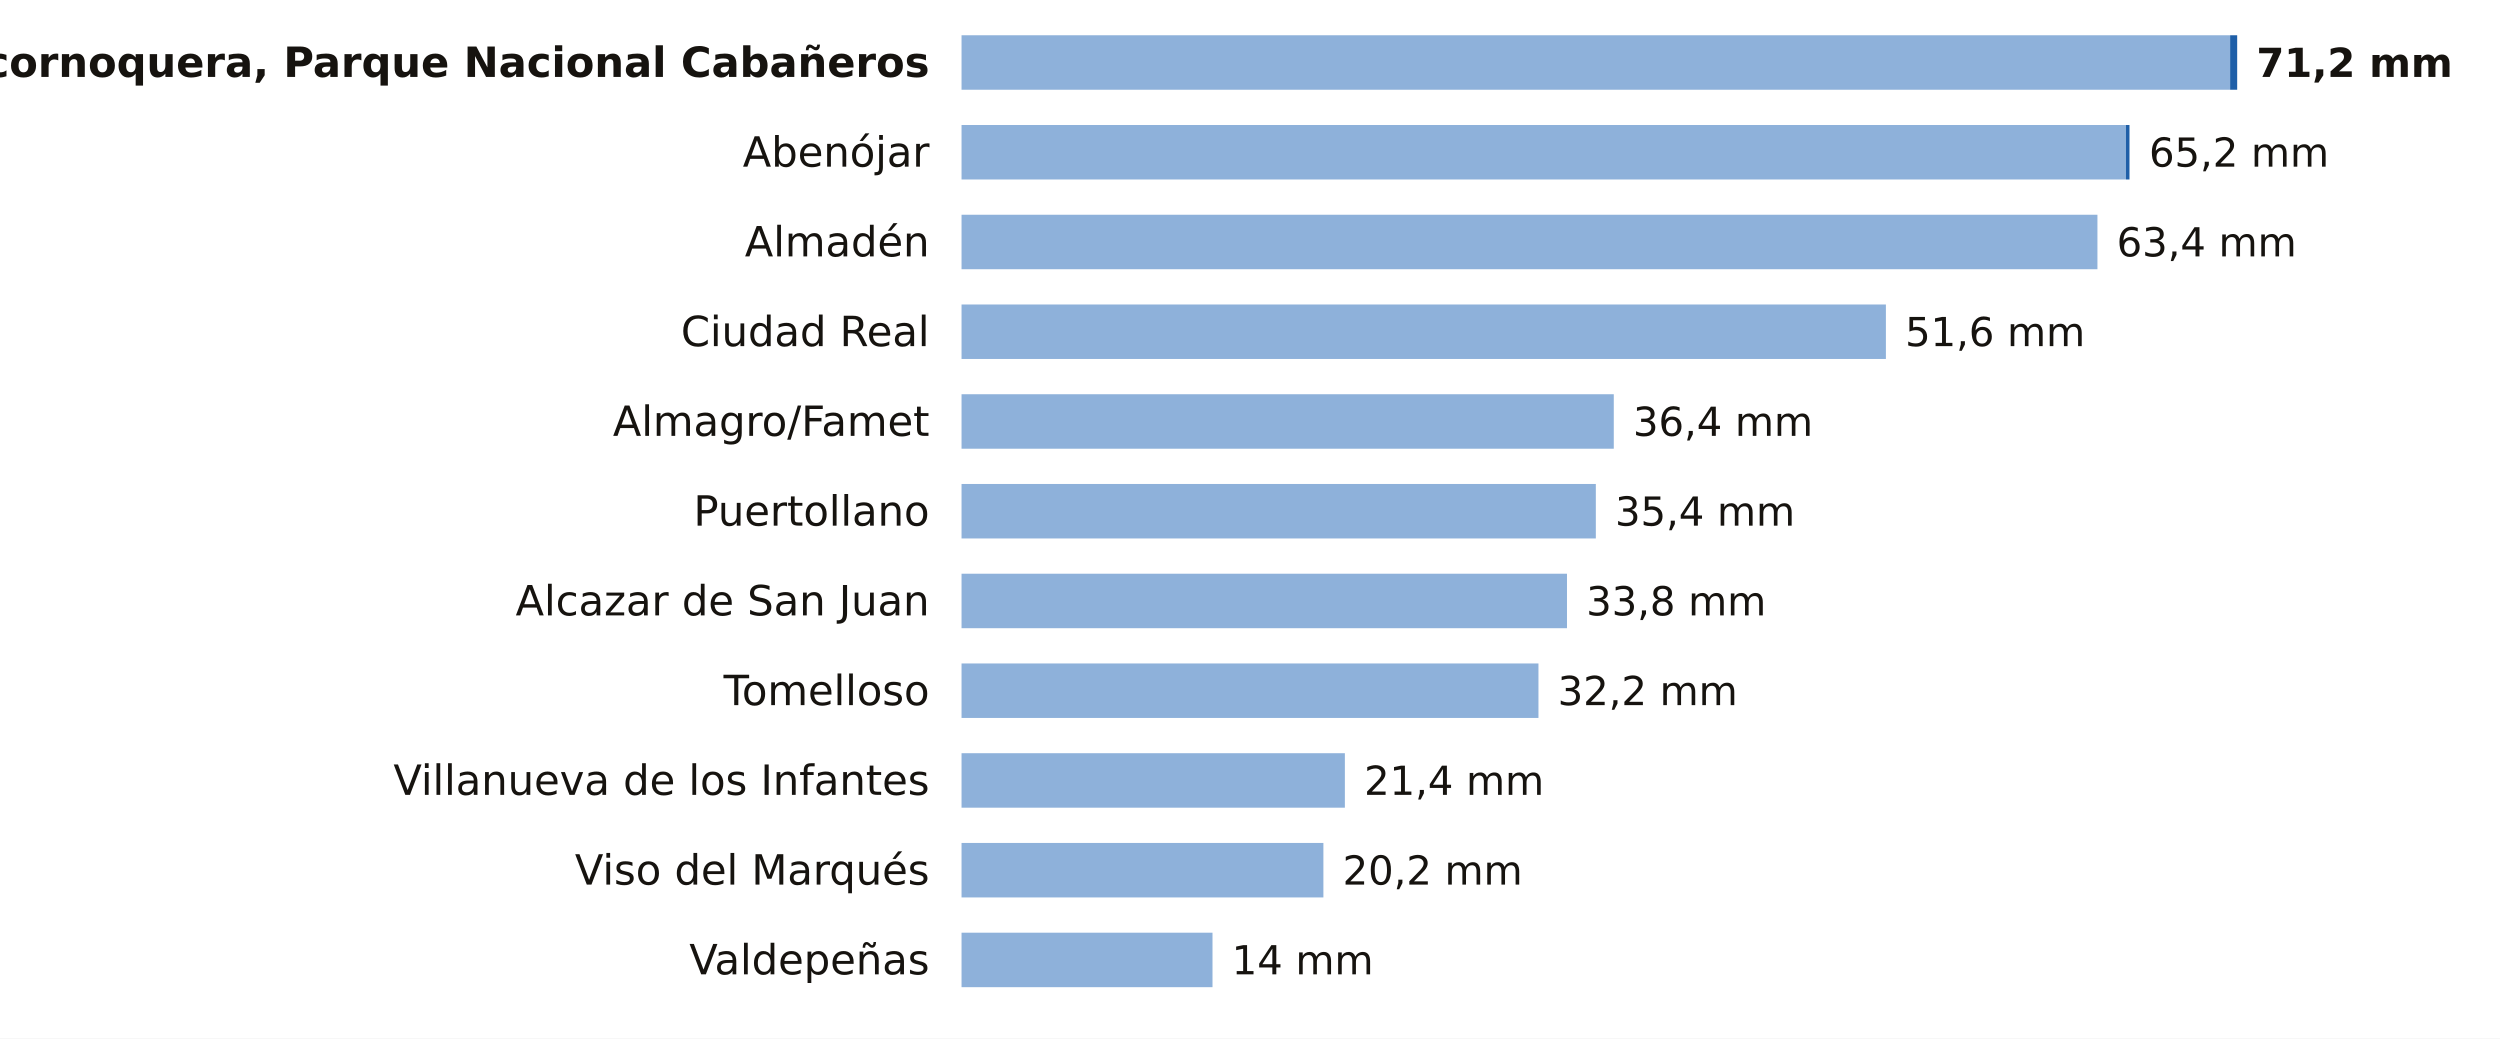
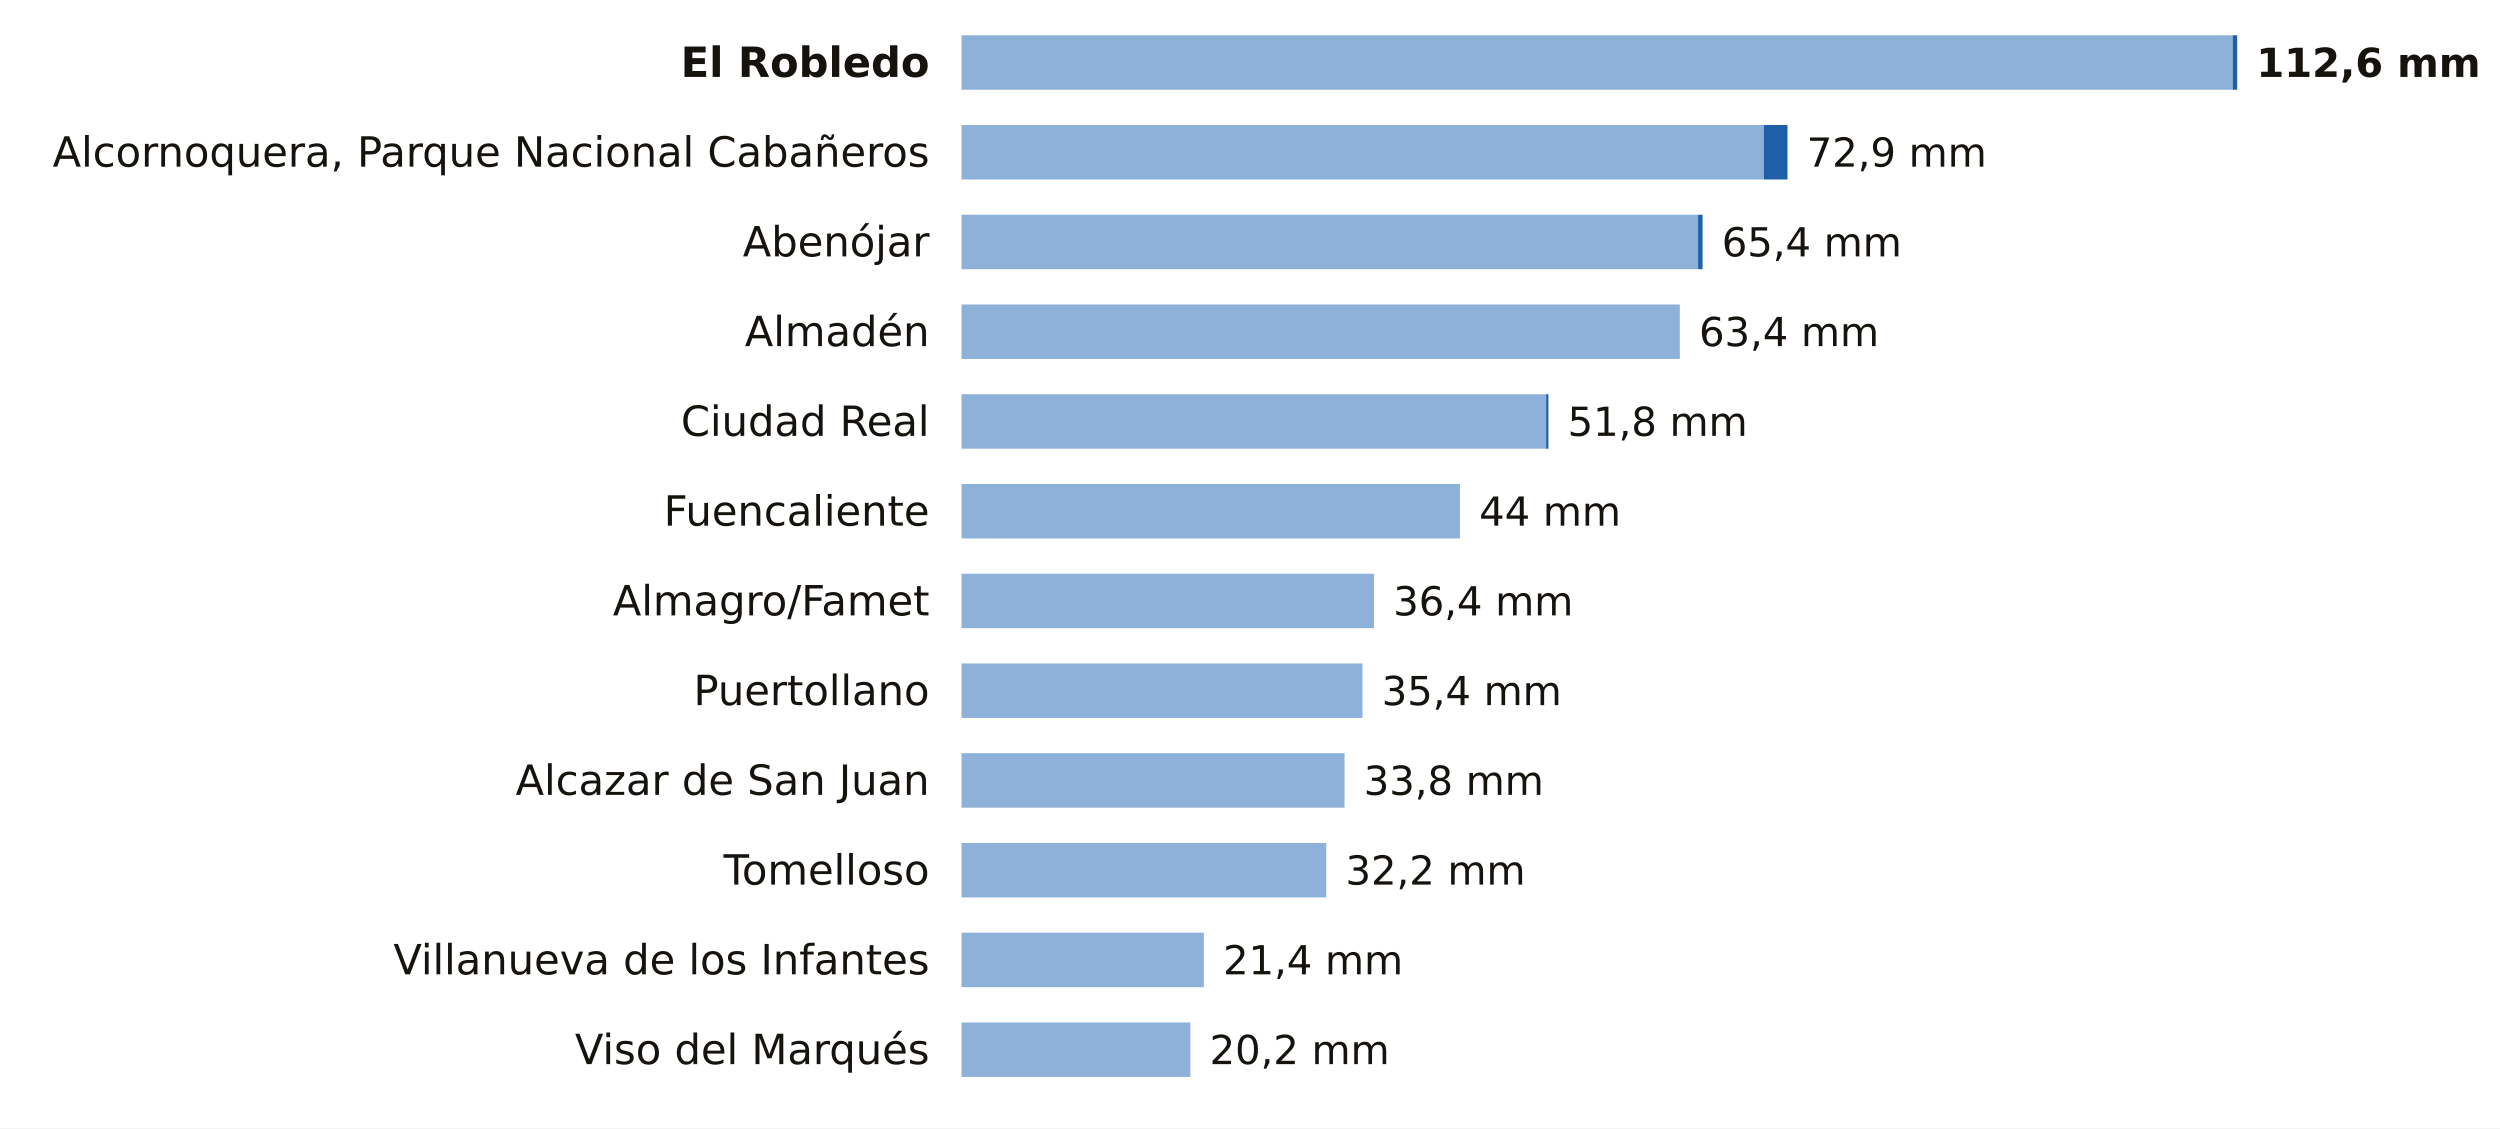
- <svg xmlns="http://www.w3.org/2000/svg" viewBox="0 0 780 324" width="780" height="324" role="img" aria-label="La lluvia de los últimos 7 días en las estaciones de AEMET de Ciudad Real">
-   <rect width="780" height="324" fill="#FFFFFF" />
-   <text x="290.0" y="24.0" font-size="13" fill="#16130F" text-anchor="end" font-weight="600" font-family="Public Sans, DejaVu Sans, Arial, sans-serif">Alcornoquera, Parque Nacional Cabañeros</text>
-   <rect x="300" y="11" width="395.8" height="17" fill="#8EB1DA" />
-   <rect x="695.8" y="11" width="2.2" height="17" fill="#1F5FA8" />
-   <text x="704.0" y="24.0" font-size="12.5" fill="#16130F" text-anchor="start" font-weight="700" font-family="Public Sans, DejaVu Sans, Arial, sans-serif">71,2 mm</text>
-   <text x="290.0" y="52.0" font-size="13" fill="#16130F" text-anchor="end" font-weight="400" font-family="Public Sans, DejaVu Sans, Arial, sans-serif">Abenójar</text>
-   <rect x="300" y="39" width="363.3" height="17" fill="#8EB1DA" />
-   <rect x="663.3" y="39" width="1.1" height="17" fill="#1F5FA8" />
-   <text x="670.5" y="52.0" font-size="12.5" fill="#16130F" text-anchor="start" font-weight="500" font-family="Public Sans, DejaVu Sans, Arial, sans-serif">65,2 mm</text>
-   <text x="290.0" y="80.0" font-size="13" fill="#16130F" text-anchor="end" font-weight="400" font-family="Public Sans, DejaVu Sans, Arial, sans-serif">Almadén</text>
-   <rect x="300" y="67" width="354.4" height="17" fill="#8EB1DA" />
-   <text x="660.4" y="80.0" font-size="12.5" fill="#16130F" text-anchor="start" font-weight="500" font-family="Public Sans, DejaVu Sans, Arial, sans-serif">63,4 mm</text>
-   <text x="290.0" y="108.0" font-size="13" fill="#16130F" text-anchor="end" font-weight="400" font-family="Public Sans, DejaVu Sans, Arial, sans-serif">Ciudad Real</text>
-   <rect x="300" y="95" width="288.4" height="17" fill="#8EB1DA" />
-   <text x="594.4" y="108.0" font-size="12.5" fill="#16130F" text-anchor="start" font-weight="500" font-family="Public Sans, DejaVu Sans, Arial, sans-serif">51,6 mm</text>
-   <text x="290.0" y="136.0" font-size="13" fill="#16130F" text-anchor="end" font-weight="400" font-family="Public Sans, DejaVu Sans, Arial, sans-serif">Almagro/Famet</text>
-   <rect x="300" y="123" width="203.5" height="17" fill="#8EB1DA" />
-   <text x="509.5" y="136.0" font-size="12.5" fill="#16130F" text-anchor="start" font-weight="500" font-family="Public Sans, DejaVu Sans, Arial, sans-serif">36,4 mm</text>
-   <text x="290.0" y="164.0" font-size="13" fill="#16130F" text-anchor="end" font-weight="400" font-family="Public Sans, DejaVu Sans, Arial, sans-serif">Puertollano</text>
-   <rect x="300" y="151" width="197.9" height="17" fill="#8EB1DA" />
-   <text x="503.9" y="164.0" font-size="12.5" fill="#16130F" text-anchor="start" font-weight="500" font-family="Public Sans, DejaVu Sans, Arial, sans-serif">35,4 mm</text>
-   <text x="290.0" y="192.0" font-size="13" fill="#16130F" text-anchor="end" font-weight="400" font-family="Public Sans, DejaVu Sans, Arial, sans-serif">Alcazar de San Juan</text>
-   <rect x="300" y="179" width="188.9" height="17" fill="#8EB1DA" />
-   <text x="494.9" y="192.0" font-size="12.5" fill="#16130F" text-anchor="start" font-weight="500" font-family="Public Sans, DejaVu Sans, Arial, sans-serif">33,8 mm</text>
-   <text x="290.0" y="220.0" font-size="13" fill="#16130F" text-anchor="end" font-weight="400" font-family="Public Sans, DejaVu Sans, Arial, sans-serif">Tomelloso</text>
-   <rect x="300" y="207" width="180.0" height="17" fill="#8EB1DA" />
-   <text x="486.0" y="220.0" font-size="12.5" fill="#16130F" text-anchor="start" font-weight="500" font-family="Public Sans, DejaVu Sans, Arial, sans-serif">32,2 mm</text>
-   <text x="290.0" y="248.0" font-size="13" fill="#16130F" text-anchor="end" font-weight="400" font-family="Public Sans, DejaVu Sans, Arial, sans-serif">Villanueva de los Infantes</text>
-   <rect x="300" y="235" width="119.6" height="17" fill="#8EB1DA" />
-   <text x="425.6" y="248.0" font-size="12.5" fill="#16130F" text-anchor="start" font-weight="500" font-family="Public Sans, DejaVu Sans, Arial, sans-serif">21,4 mm</text>
-   <text x="290.0" y="276.0" font-size="13" fill="#16130F" text-anchor="end" font-weight="400" font-family="Public Sans, DejaVu Sans, Arial, sans-serif">Viso del Marqués</text>
-   <rect x="300" y="263" width="112.9" height="17" fill="#8EB1DA" />
-   <text x="418.9" y="276.0" font-size="12.5" fill="#16130F" text-anchor="start" font-weight="500" font-family="Public Sans, DejaVu Sans, Arial, sans-serif">20,2 mm</text>
-   <text x="290.0" y="304.0" font-size="13" fill="#16130F" text-anchor="end" font-weight="400" font-family="Public Sans, DejaVu Sans, Arial, sans-serif">Valdepeñas</text>
-   <rect x="300" y="291" width="78.3" height="17" fill="#8EB1DA" />
-   <text x="384.3" y="304.0" font-size="12.5" fill="#16130F" text-anchor="start" font-weight="500" font-family="Public Sans, DejaVu Sans, Arial, sans-serif">14 mm</text>
+ <svg xmlns="http://www.w3.org/2000/svg" viewBox="0 0 780 352" width="780" height="352" role="img" aria-label="La lluvia de los últimos 7 días en las estaciones de AEMET de Ciudad Real">
+   <rect width="780" height="352" fill="#FFFFFF" />
+   <text x="290.0" y="24.0" font-size="13" fill="#16130F" text-anchor="end" font-weight="600" font-family="Public Sans, DejaVu Sans, Arial, sans-serif">El Robledo</text>
+   <rect x="300" y="11" width="396.6" height="17" fill="#8EB1DA" />
+   <rect x="696.6" y="11" width="1.4" height="17" fill="#1F5FA8" />
+   <text x="704.0" y="24.0" font-size="12.5" fill="#16130F" text-anchor="start" font-weight="700" font-family="Public Sans, DejaVu Sans, Arial, sans-serif">112,6 mm</text>
+   <text x="290.0" y="52.0" font-size="13" fill="#16130F" text-anchor="end" font-weight="400" font-family="Public Sans, DejaVu Sans, Arial, sans-serif">Alcornoquera, Parque Nacional Cabañeros</text>
+   <rect x="300" y="39" width="250.3" height="17" fill="#8EB1DA" />
+   <rect x="550.3" y="39" width="7.4" height="17" fill="#1F5FA8" />
+   <text x="563.7" y="52.0" font-size="12.5" fill="#16130F" text-anchor="start" font-weight="500" font-family="Public Sans, DejaVu Sans, Arial, sans-serif">72,9 mm</text>
+   <text x="290.0" y="80.0" font-size="13" fill="#16130F" text-anchor="end" font-weight="400" font-family="Public Sans, DejaVu Sans, Arial, sans-serif">Abenójar</text>
+   <rect x="300" y="67" width="229.8" height="17" fill="#8EB1DA" />
+   <rect x="529.8" y="67" width="1.4" height="17" fill="#1F5FA8" />
+   <text x="537.2" y="80.0" font-size="12.5" fill="#16130F" text-anchor="start" font-weight="500" font-family="Public Sans, DejaVu Sans, Arial, sans-serif">65,4 mm</text>
+   <text x="290.0" y="108.0" font-size="13" fill="#16130F" text-anchor="end" font-weight="400" font-family="Public Sans, DejaVu Sans, Arial, sans-serif">Almadén</text>
+   <rect x="300" y="95" width="224.1" height="17" fill="#8EB1DA" />
+   <text x="530.1" y="108.0" font-size="12.5" fill="#16130F" text-anchor="start" font-weight="500" font-family="Public Sans, DejaVu Sans, Arial, sans-serif">63,4 mm</text>
+   <text x="290.0" y="136.0" font-size="13" fill="#16130F" text-anchor="end" font-weight="400" font-family="Public Sans, DejaVu Sans, Arial, sans-serif">Ciudad Real</text>
+   <rect x="300" y="123" width="182.4" height="17" fill="#8EB1DA" />
+   <rect x="482.4" y="123" width="0.7" height="17" fill="#1F5FA8" />
+   <text x="489.1" y="136.0" font-size="12.5" fill="#16130F" text-anchor="start" font-weight="500" font-family="Public Sans, DejaVu Sans, Arial, sans-serif">51,8 mm</text>
+   <text x="290.0" y="164.0" font-size="13" fill="#16130F" text-anchor="end" font-weight="400" font-family="Public Sans, DejaVu Sans, Arial, sans-serif">Fuencaliente</text>
+   <rect x="300" y="151" width="155.5" height="17" fill="#8EB1DA" />
+   <text x="461.5" y="164.0" font-size="12.5" fill="#16130F" text-anchor="start" font-weight="500" font-family="Public Sans, DejaVu Sans, Arial, sans-serif">44 mm</text>
+   <text x="290.0" y="192.0" font-size="13" fill="#16130F" text-anchor="end" font-weight="400" font-family="Public Sans, DejaVu Sans, Arial, sans-serif">Almagro/Famet</text>
+   <rect x="300" y="179" width="128.7" height="17" fill="#8EB1DA" />
+   <text x="434.7" y="192.0" font-size="12.5" fill="#16130F" text-anchor="start" font-weight="500" font-family="Public Sans, DejaVu Sans, Arial, sans-serif">36,4 mm</text>
+   <text x="290.0" y="220.0" font-size="13" fill="#16130F" text-anchor="end" font-weight="400" font-family="Public Sans, DejaVu Sans, Arial, sans-serif">Puertollano</text>
+   <rect x="300" y="207" width="125.1" height="17" fill="#8EB1DA" />
+   <text x="431.1" y="220.0" font-size="12.5" fill="#16130F" text-anchor="start" font-weight="500" font-family="Public Sans, DejaVu Sans, Arial, sans-serif">35,4 mm</text>
+   <text x="290.0" y="248.0" font-size="13" fill="#16130F" text-anchor="end" font-weight="400" font-family="Public Sans, DejaVu Sans, Arial, sans-serif">Alcazar de San Juan</text>
+   <rect x="300" y="235" width="119.5" height="17" fill="#8EB1DA" />
+   <text x="425.5" y="248.0" font-size="12.5" fill="#16130F" text-anchor="start" font-weight="500" font-family="Public Sans, DejaVu Sans, Arial, sans-serif">33,8 mm</text>
+   <text x="290.0" y="276.0" font-size="13" fill="#16130F" text-anchor="end" font-weight="400" font-family="Public Sans, DejaVu Sans, Arial, sans-serif">Tomelloso</text>
+   <rect x="300" y="263" width="113.8" height="17" fill="#8EB1DA" />
+   <text x="419.8" y="276.0" font-size="12.5" fill="#16130F" text-anchor="start" font-weight="500" font-family="Public Sans, DejaVu Sans, Arial, sans-serif">32,2 mm</text>
+   <text x="290.0" y="304.0" font-size="13" fill="#16130F" text-anchor="end" font-weight="400" font-family="Public Sans, DejaVu Sans, Arial, sans-serif">Villanueva de los Infantes</text>
+   <rect x="300" y="291" width="75.6" height="17" fill="#8EB1DA" />
+   <text x="381.6" y="304.0" font-size="12.5" fill="#16130F" text-anchor="start" font-weight="500" font-family="Public Sans, DejaVu Sans, Arial, sans-serif">21,4 mm</text>
+   <text x="290.0" y="332.0" font-size="13" fill="#16130F" text-anchor="end" font-weight="400" font-family="Public Sans, DejaVu Sans, Arial, sans-serif">Viso del Marqués</text>
+   <rect x="300" y="319" width="71.4" height="17" fill="#8EB1DA" />
+   <text x="377.4" y="332.0" font-size="12.5" fill="#16130F" text-anchor="start" font-weight="500" font-family="Public Sans, DejaVu Sans, Arial, sans-serif">20,2 mm</text>
</svg>
